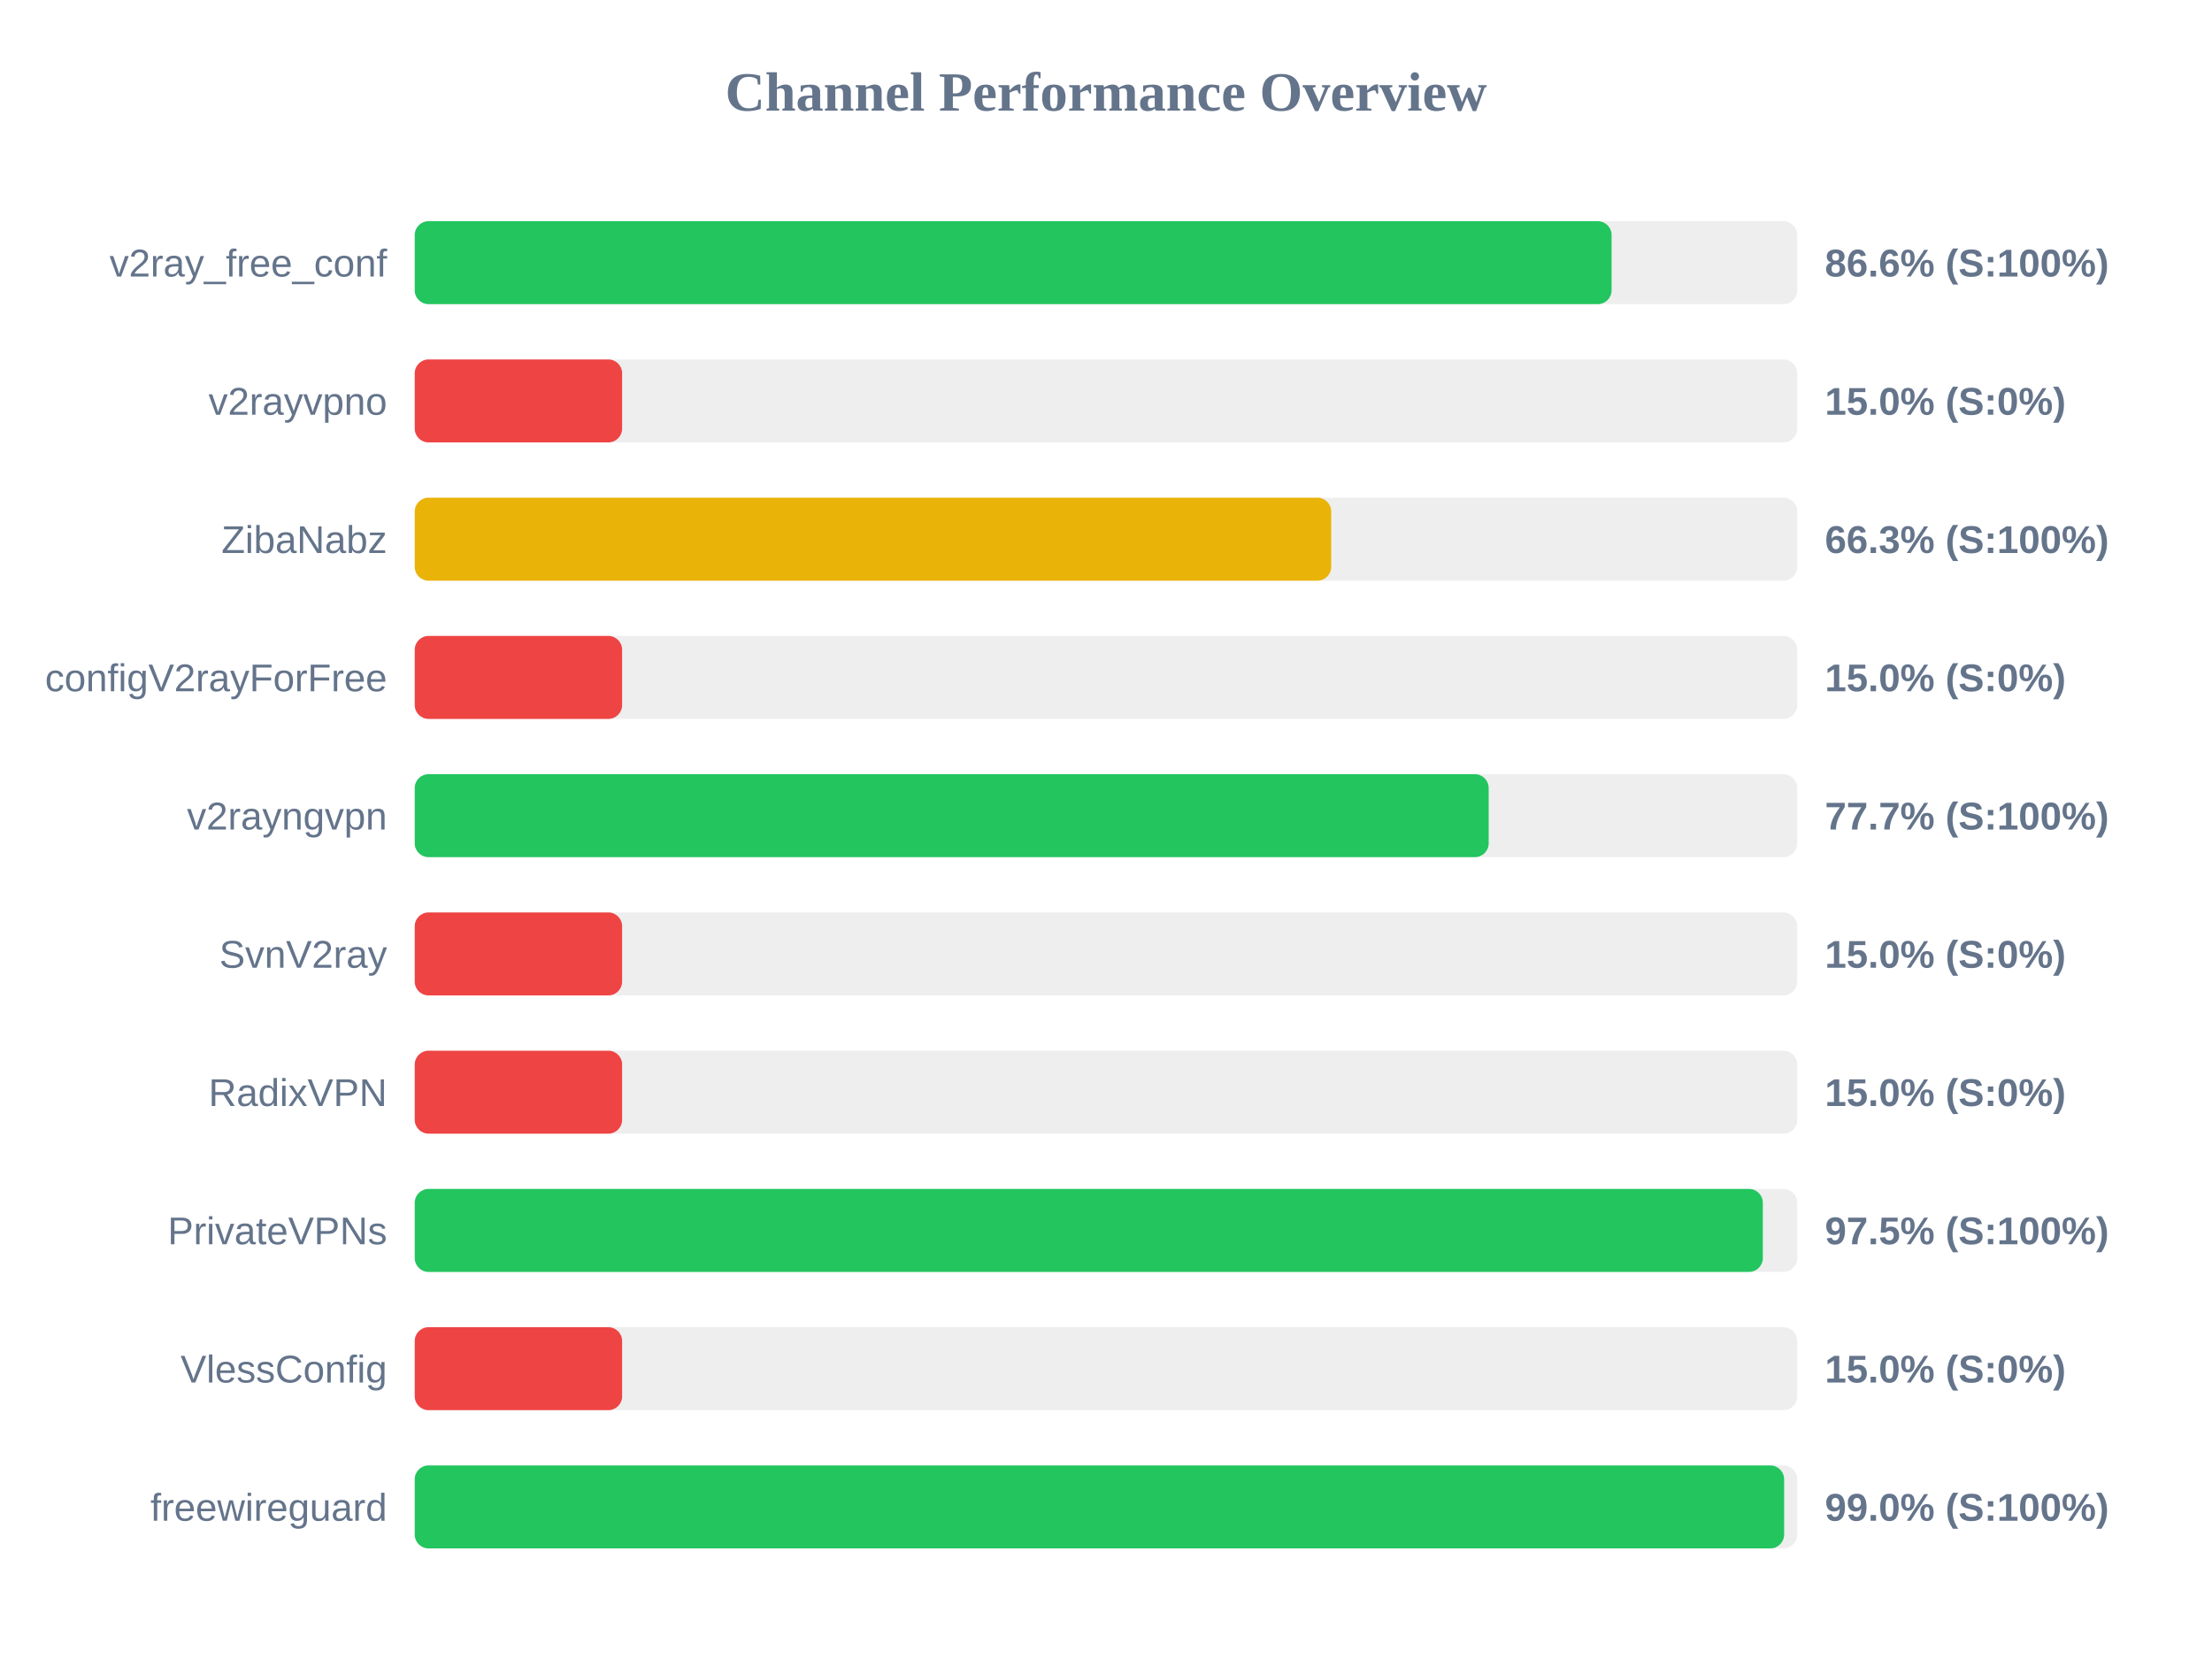
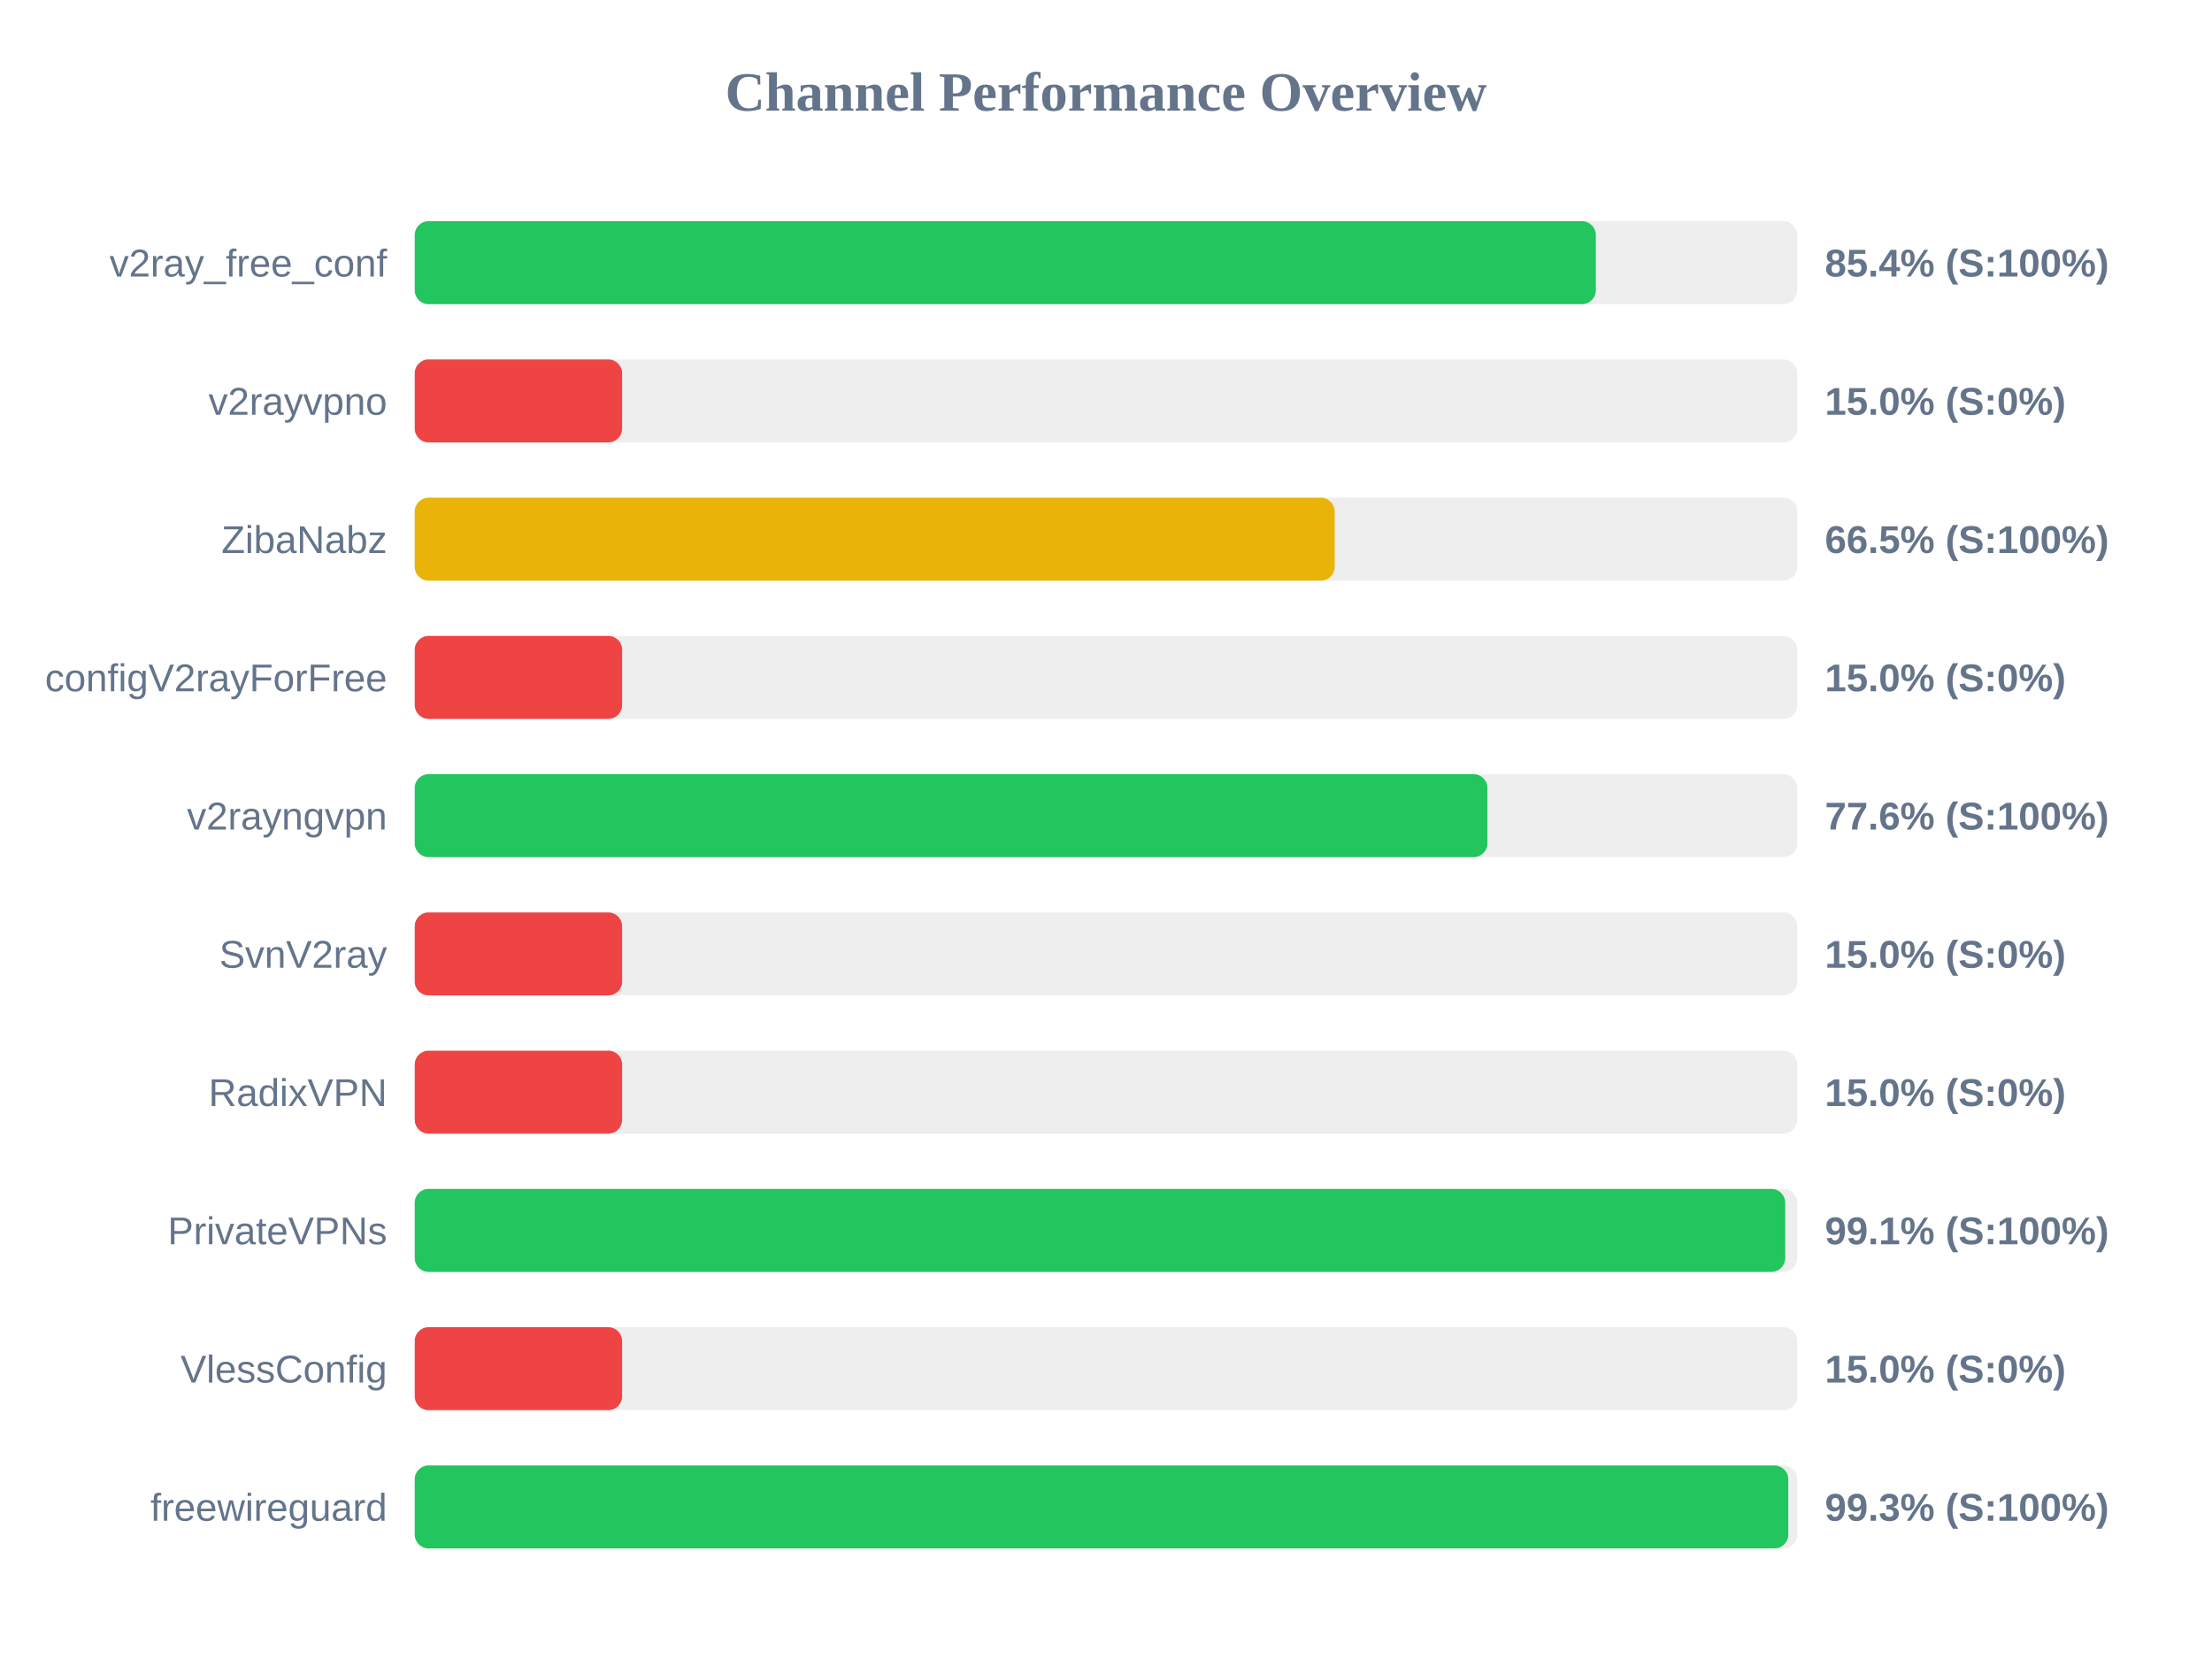
<svg xmlns="http://www.w3.org/2000/svg" width="800" height="600" version="1.1">
  <style>
        .row { font: 14px Arial; fill: #64748b; }
        .score { font: bold 14px Arial; fill: #64748b; }
    </style>
  <text x="400" y="40" text-anchor="middle" font-size="20px" font-weight="bold" fill="#64748b">Channel Performance Overview</text>
  <rect x="150" y="80" width="500" height="30" fill="#eee" rx="5" />
-   <rect x="150" y="80" width="432.85" height="30" fill="#22c55e" rx="5" />
+   <rect x="150" y="80" width="427.15" height="30" fill="#22c55e" rx="5" />
  <text x="140" y="100" text-anchor="end" class="row">v2ray_free_conf</text>
-   <text x="660" y="100" text-anchor="start" class="score">86.6% (S:100%)</text>
+   <text x="660" y="100" text-anchor="start" class="score">85.4% (S:100%)</text>
  <rect x="150" y="130" width="500" height="30" fill="#eee" rx="5" />
  <rect x="150" y="130" width="75.0" height="30" fill="#ef4444" rx="5" />
  <text x="140" y="150" text-anchor="end" class="row">v2rayvpno</text>
  <text x="660" y="150" text-anchor="start" class="score">15.0% (S:0%)</text>
  <rect x="150" y="180" width="500" height="30" fill="#eee" rx="5" />
-   <rect x="150" y="180" width="331.45" height="30" fill="#eab308" rx="5" />
+   <rect x="150" y="180" width="332.7" height="30" fill="#eab308" rx="5" />
  <text x="140" y="200" text-anchor="end" class="row">ZibaNabz</text>
-   <text x="660" y="200" text-anchor="start" class="score">66.3% (S:100%)</text>
+   <text x="660" y="200" text-anchor="start" class="score">66.5% (S:100%)</text>
  <rect x="150" y="230" width="500" height="30" fill="#eee" rx="5" />
  <rect x="150" y="230" width="75.0" height="30" fill="#ef4444" rx="5" />
  <text x="140" y="250" text-anchor="end" class="row">configV2rayForFree</text>
  <text x="660" y="250" text-anchor="start" class="score">15.0% (S:0%)</text>
  <rect x="150" y="280" width="500" height="30" fill="#eee" rx="5" />
-   <rect x="150" y="280" width="388.4" height="30" fill="#22c55e" rx="5" />
+   <rect x="150" y="280" width="387.95" height="30" fill="#22c55e" rx="5" />
  <text x="140" y="300" text-anchor="end" class="row">v2rayngvpn</text>
-   <text x="660" y="300" text-anchor="start" class="score">77.7% (S:100%)</text>
+   <text x="660" y="300" text-anchor="start" class="score">77.6% (S:100%)</text>
  <rect x="150" y="330" width="500" height="30" fill="#eee" rx="5" />
  <rect x="150" y="330" width="75.0" height="30" fill="#ef4444" rx="5" />
  <text x="140" y="350" text-anchor="end" class="row">SvnV2ray</text>
  <text x="660" y="350" text-anchor="start" class="score">15.0% (S:0%)</text>
  <rect x="150" y="380" width="500" height="30" fill="#eee" rx="5" />
  <rect x="150" y="380" width="75.0" height="30" fill="#ef4444" rx="5" />
  <text x="140" y="400" text-anchor="end" class="row">RadixVPN</text>
  <text x="660" y="400" text-anchor="start" class="score">15.0% (S:0%)</text>
  <rect x="150" y="430" width="500" height="30" fill="#eee" rx="5" />
-   <rect x="150" y="430" width="487.55" height="30" fill="#22c55e" rx="5" />
+   <rect x="150" y="430" width="495.65" height="30" fill="#22c55e" rx="5" />
  <text x="140" y="450" text-anchor="end" class="row">PrivateVPNs</text>
-   <text x="660" y="450" text-anchor="start" class="score">97.5% (S:100%)</text>
+   <text x="660" y="450" text-anchor="start" class="score">99.1% (S:100%)</text>
  <rect x="150" y="480" width="500" height="30" fill="#eee" rx="5" />
  <rect x="150" y="480" width="75.0" height="30" fill="#ef4444" rx="5" />
  <text x="140" y="500" text-anchor="end" class="row">VlessConfig</text>
  <text x="660" y="500" text-anchor="start" class="score">15.0% (S:0%)</text>
  <rect x="150" y="530" width="500" height="30" fill="#eee" rx="5" />
-   <rect x="150" y="530" width="495.25" height="30" fill="#22c55e" rx="5" />
+   <rect x="150" y="530" width="496.75" height="30" fill="#22c55e" rx="5" />
  <text x="140" y="550" text-anchor="end" class="row">freewireguard</text>
-   <text x="660" y="550" text-anchor="start" class="score">99.0% (S:100%)</text>
+   <text x="660" y="550" text-anchor="start" class="score">99.3% (S:100%)</text>
</svg>
